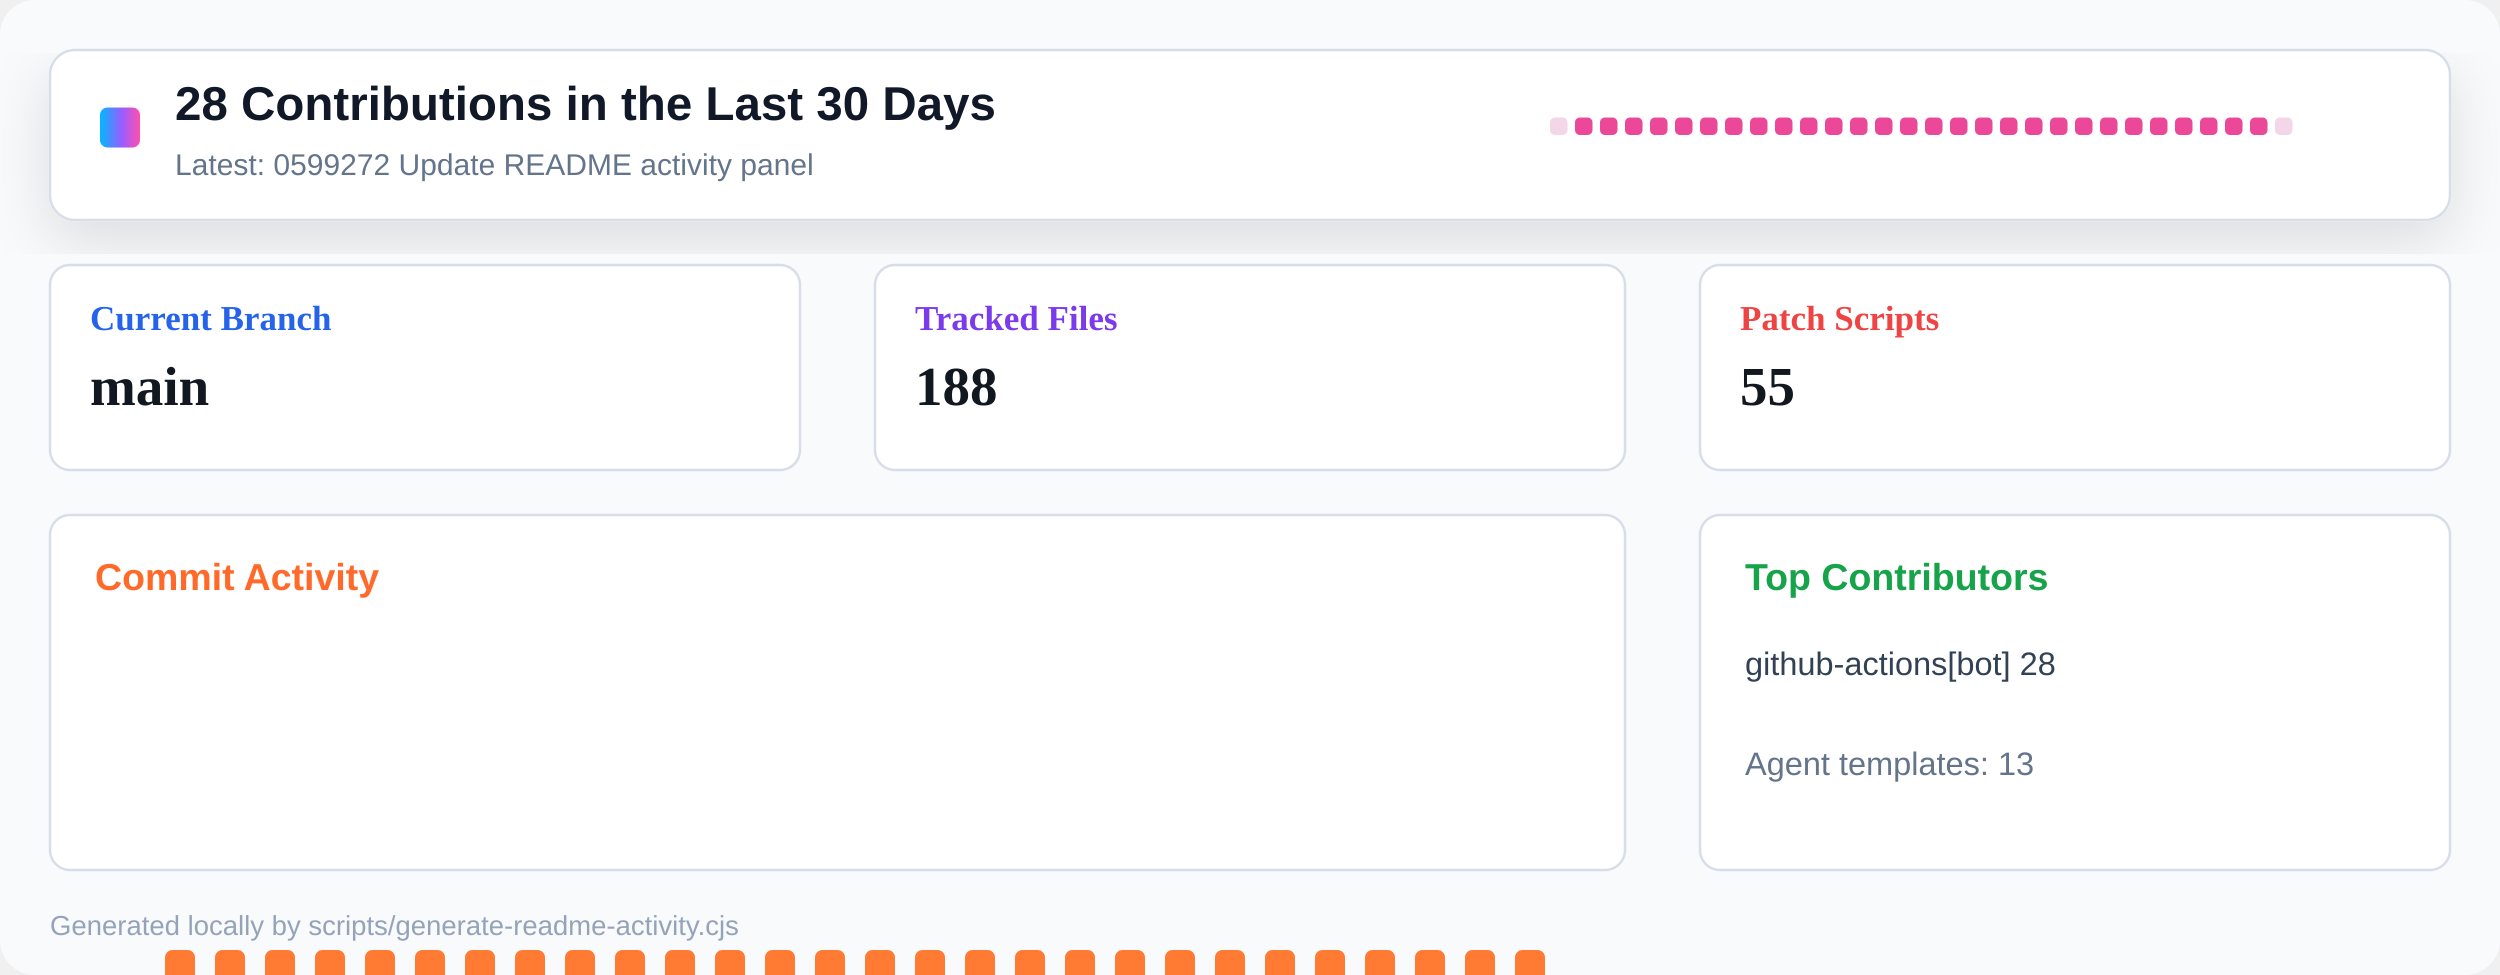
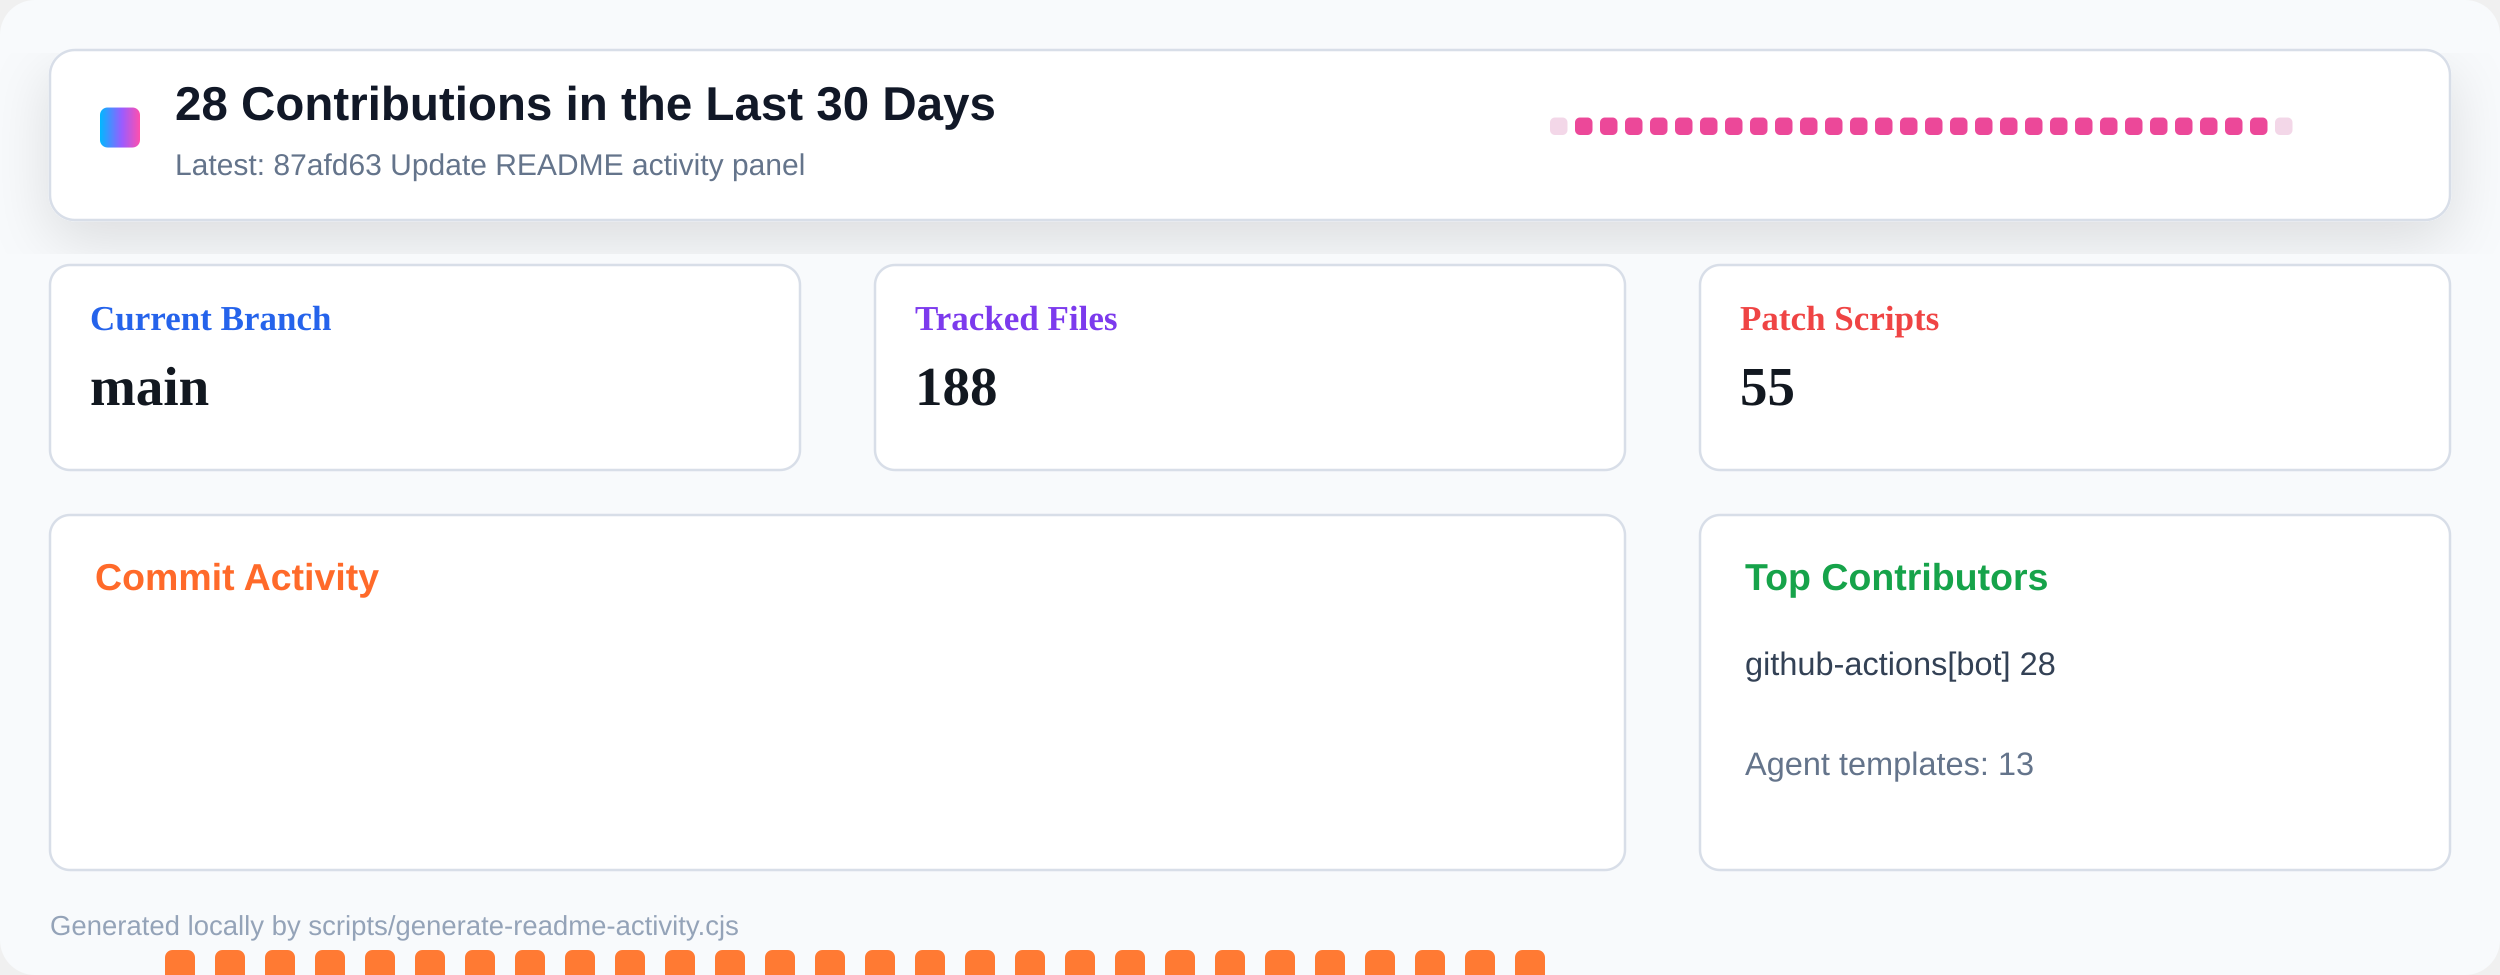
<svg xmlns="http://www.w3.org/2000/svg" width="1000" height="390" viewBox="0 0 1000 390" role="img" aria-label="Repository activity dashboard">
  <defs>
    <linearGradient id="header" x1="0" x2="1" y1="0" y2="0">
      <stop offset="0" stop-color="#00b8ff" />
      <stop offset="0.55" stop-color="#9a5cff" />
      <stop offset="1" stop-color="#ff4fad" />
    </linearGradient>
    <filter id="shadow" x="-10%" y="-10%" width="120%" height="130%">
      <feDropShadow dx="0" dy="8" stdDeviation="12" flood-color="#0b1020" flood-opacity="0.12" />
    </filter>
  </defs>
  <rect width="1000" height="390" rx="14" fill="#f8fafc" />
  <rect x="20" y="20" width="960" height="68" rx="10" fill="#ffffff" stroke="#d8dee8" filter="url(#shadow)" />
  <rect x="40" y="43" width="16" height="16" rx="3" fill="url(#header)" />
  <text x="70" y="48" font-family="Segoe UI, Arial, sans-serif" font-size="19" font-weight="800" fill="#111827">28 Contributions in the Last 30 Days</text>
-   <text x="70" y="70" font-family="Segoe UI, Arial, sans-serif" font-size="12" fill="#64748b">Latest: 0599272 Update README activity panel</text>
+   <text x="70" y="70" font-family="Segoe UI, Arial, sans-serif" font-size="12" fill="#64748b">Latest: 87afd63 Update README activity panel</text>
  <g transform="translate(620 47)">
    <rect x="0" y="0" width="7" height="7" rx="2" fill="#f3d7e8" />
    <rect x="10" y="0" width="7" height="7" rx="2" fill="#ec4899" />
    <rect x="20" y="0" width="7" height="7" rx="2" fill="#ec4899" />
    <rect x="30" y="0" width="7" height="7" rx="2" fill="#ec4899" />
    <rect x="40" y="0" width="7" height="7" rx="2" fill="#ec4899" />
    <rect x="50" y="0" width="7" height="7" rx="2" fill="#ec4899" />
    <rect x="60" y="0" width="7" height="7" rx="2" fill="#ec4899" />
    <rect x="70" y="0" width="7" height="7" rx="2" fill="#ec4899" />
    <rect x="80" y="0" width="7" height="7" rx="2" fill="#ec4899" />
    <rect x="90" y="0" width="7" height="7" rx="2" fill="#ec4899" />
    <rect x="100" y="0" width="7" height="7" rx="2" fill="#ec4899" />
    <rect x="110" y="0" width="7" height="7" rx="2" fill="#ec4899" />
    <rect x="120" y="0" width="7" height="7" rx="2" fill="#ec4899" />
    <rect x="130" y="0" width="7" height="7" rx="2" fill="#ec4899" />
    <rect x="140" y="0" width="7" height="7" rx="2" fill="#ec4899" />
    <rect x="150" y="0" width="7" height="7" rx="2" fill="#ec4899" />
    <rect x="160" y="0" width="7" height="7" rx="2" fill="#ec4899" />
    <rect x="170" y="0" width="7" height="7" rx="2" fill="#ec4899" />
    <rect x="180" y="0" width="7" height="7" rx="2" fill="#ec4899" />
    <rect x="190" y="0" width="7" height="7" rx="2" fill="#ec4899" />
    <rect x="200" y="0" width="7" height="7" rx="2" fill="#ec4899" />
    <rect x="210" y="0" width="7" height="7" rx="2" fill="#ec4899" />
    <rect x="220" y="0" width="7" height="7" rx="2" fill="#ec4899" />
    <rect x="230" y="0" width="7" height="7" rx="2" fill="#ec4899" />
    <rect x="240" y="0" width="7" height="7" rx="2" fill="#ec4899" />
    <rect x="250" y="0" width="7" height="7" rx="2" fill="#ec4899" />
    <rect x="260" y="0" width="7" height="7" rx="2" fill="#ec4899" />
    <rect x="270" y="0" width="7" height="7" rx="2" fill="#ec4899" />
    <rect x="280" y="0" width="7" height="7" rx="2" fill="#ec4899" />
    <rect x="290" y="0" width="7" height="7" rx="2" fill="#f3d7e8" />
  </g>
  <g transform="translate(20 106)">
    <rect width="300" height="82" rx="8" fill="#ffffff" stroke="#d8dee8" />
    <text x="16" y="26" font-size="14" font-weight="700" fill="#2563eb">Current Branch</text>
    <text x="16" y="56" font-size="22" font-weight="800" fill="#121820">main</text>
  </g>
  <g transform="translate(350 106)">
    <rect width="300" height="82" rx="8" fill="#ffffff" stroke="#d8dee8" />
    <text x="16" y="26" font-size="14" font-weight="700" fill="#7c3aed">Tracked Files</text>
    <text x="16" y="56" font-size="22" font-weight="800" fill="#121820">188</text>
  </g>
  <g transform="translate(680 106)">
    <rect width="300" height="82" rx="8" fill="#ffffff" stroke="#d8dee8" />
    <text x="16" y="26" font-size="14" font-weight="700" fill="#ef4444">Patch Scripts</text>
    <text x="16" y="56" font-size="22" font-weight="800" fill="#121820">55</text>
  </g>
  <g transform="translate(20 206)">
    <rect width="630" height="142" rx="8" fill="#ffffff" stroke="#d8dee8" />
    <text x="18" y="30" font-family="Segoe UI, Arial, sans-serif" font-size="15" font-weight="800" fill="#ff6a2a">Commit Activity</text>
    <rect x="26" y="255" width="12" height="5" rx="3" fill="#e8edf4" />
    <rect x="46" y="174" width="12" height="86" rx="3" fill="#ff7a33" />
    <rect x="66" y="174" width="12" height="86" rx="3" fill="#ff7a33" />
    <rect x="86" y="174" width="12" height="86" rx="3" fill="#ff7a33" />
    <rect x="106" y="174" width="12" height="86" rx="3" fill="#ff7a33" />
    <rect x="126" y="174" width="12" height="86" rx="3" fill="#ff7a33" />
    <rect x="146" y="174" width="12" height="86" rx="3" fill="#ff7a33" />
    <rect x="166" y="174" width="12" height="86" rx="3" fill="#ff7a33" />
    <rect x="186" y="174" width="12" height="86" rx="3" fill="#ff7a33" />
    <rect x="206" y="174" width="12" height="86" rx="3" fill="#ff7a33" />
    <rect x="226" y="174" width="12" height="86" rx="3" fill="#ff7a33" />
    <rect x="246" y="174" width="12" height="86" rx="3" fill="#ff7a33" />
    <rect x="266" y="174" width="12" height="86" rx="3" fill="#ff7a33" />
    <rect x="286" y="174" width="12" height="86" rx="3" fill="#ff7a33" />
    <rect x="306" y="174" width="12" height="86" rx="3" fill="#ff7a33" />
    <rect x="326" y="174" width="12" height="86" rx="3" fill="#ff7a33" />
    <rect x="346" y="174" width="12" height="86" rx="3" fill="#ff7a33" />
    <rect x="366" y="174" width="12" height="86" rx="3" fill="#ff7a33" />
    <rect x="386" y="174" width="12" height="86" rx="3" fill="#ff7a33" />
    <rect x="406" y="174" width="12" height="86" rx="3" fill="#ff7a33" />
    <rect x="426" y="174" width="12" height="86" rx="3" fill="#ff7a33" />
    <rect x="446" y="174" width="12" height="86" rx="3" fill="#ff7a33" />
    <rect x="466" y="174" width="12" height="86" rx="3" fill="#ff7a33" />
    <rect x="486" y="174" width="12" height="86" rx="3" fill="#ff7a33" />
    <rect x="506" y="174" width="12" height="86" rx="3" fill="#ff7a33" />
    <rect x="526" y="174" width="12" height="86" rx="3" fill="#ff7a33" />
    <rect x="546" y="174" width="12" height="86" rx="3" fill="#ff7a33" />
    <rect x="566" y="174" width="12" height="86" rx="3" fill="#ff7a33" />
    <rect x="586" y="174" width="12" height="86" rx="3" fill="#ff7a33" />
    <rect x="606" y="255" width="12" height="5" rx="3" fill="#e8edf4" />
  </g>
  <g transform="translate(680 206)">
    <rect width="300" height="142" rx="8" fill="#ffffff" stroke="#d8dee8" />
    <text x="18" y="30" font-family="Segoe UI, Arial, sans-serif" font-size="15" font-weight="800" fill="#16a34a">Top Contributors</text>
    <text x="18" y="64" font-family="Segoe UI, Arial, sans-serif" font-size="13" fill="#334155">github-actions[bot] 28</text>
    <text x="18" y="104" font-family="Segoe UI, Arial, sans-serif" font-size="13" fill="#64748b">Agent templates: 13</text>
  </g>
  <text x="20" y="374" font-family="Segoe UI, Arial, sans-serif" font-size="11" fill="#94a3b8">Generated locally by scripts/generate-readme-activity.cjs</text>
</svg>
